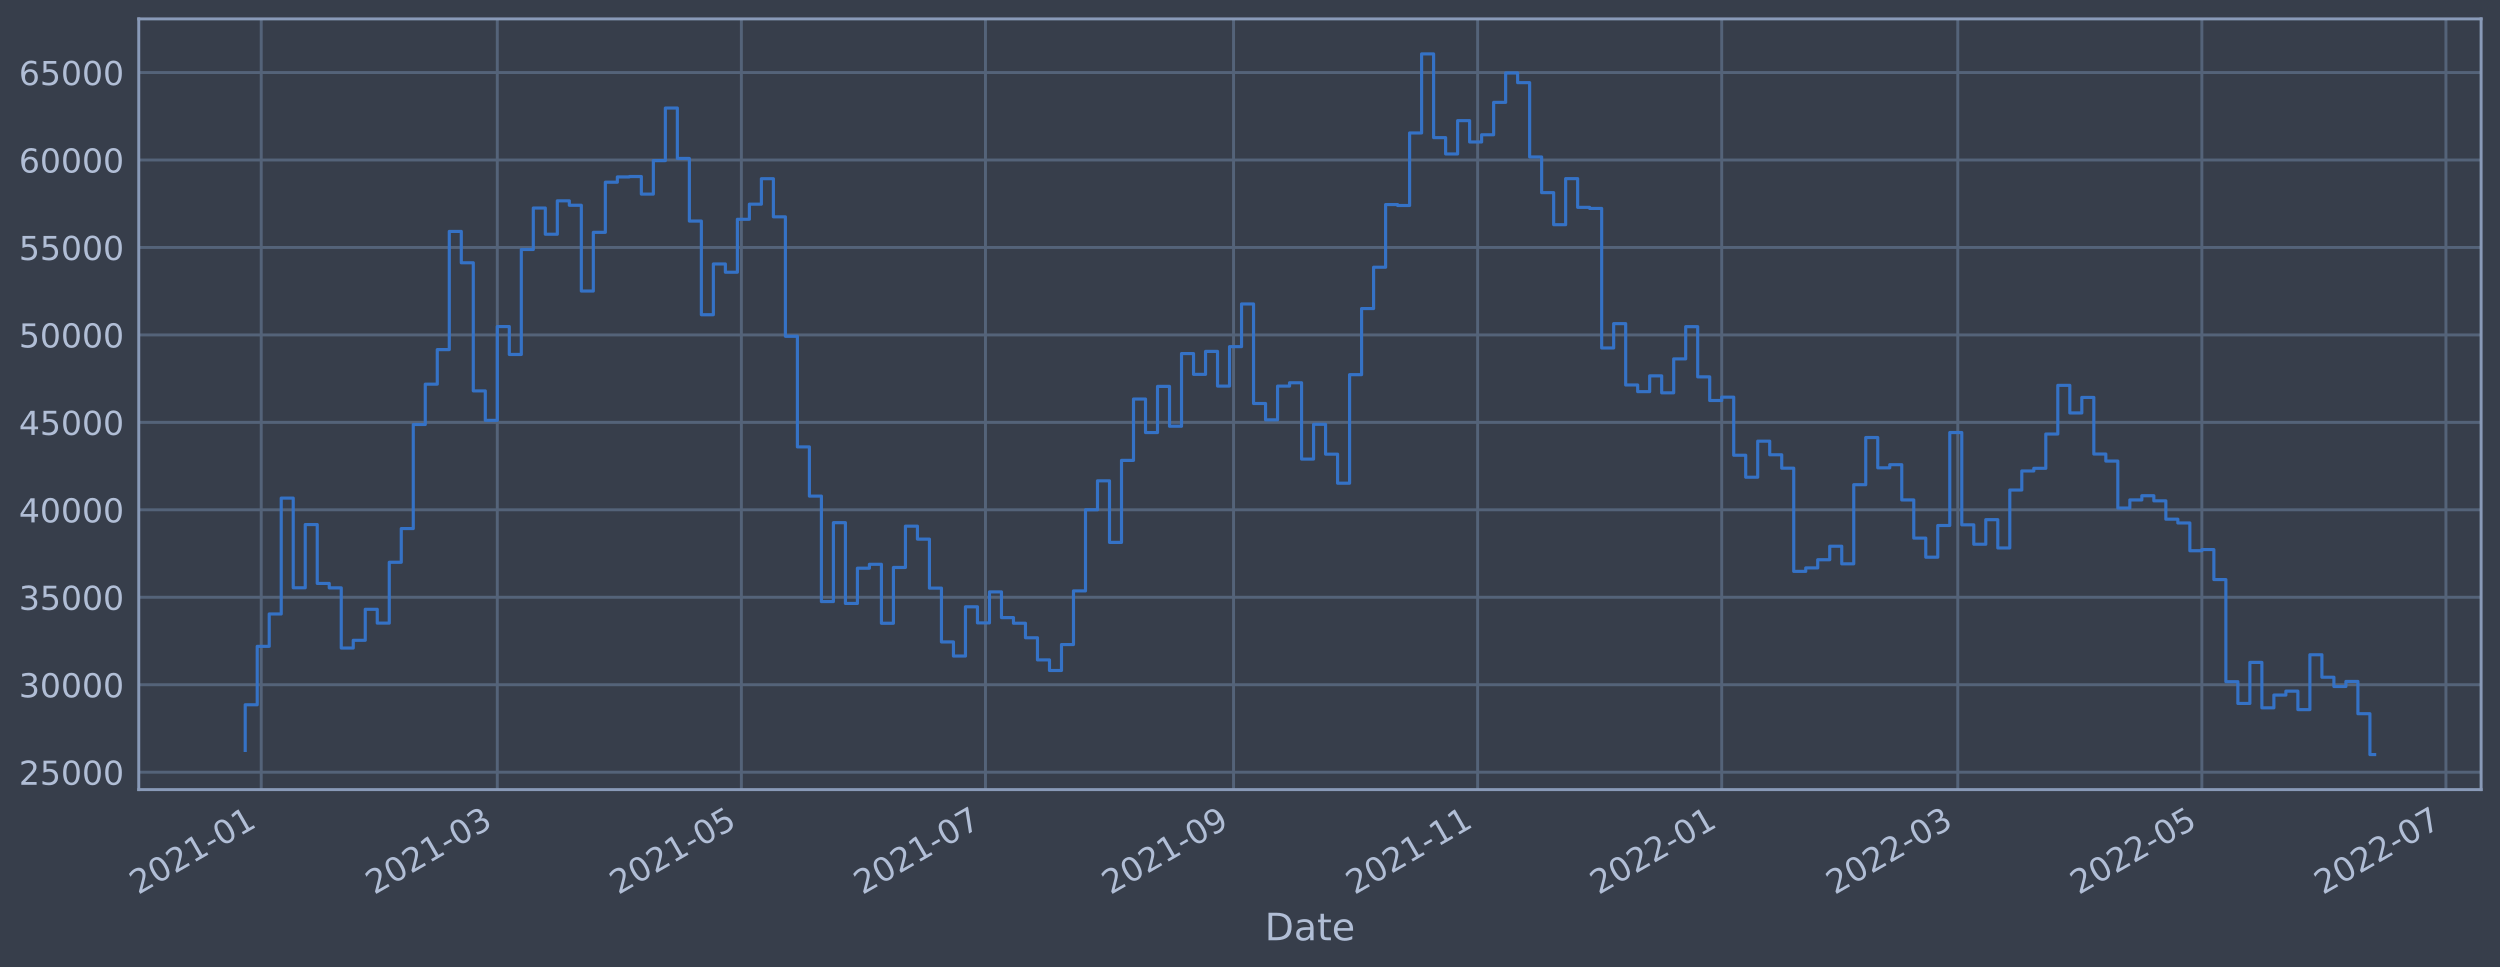
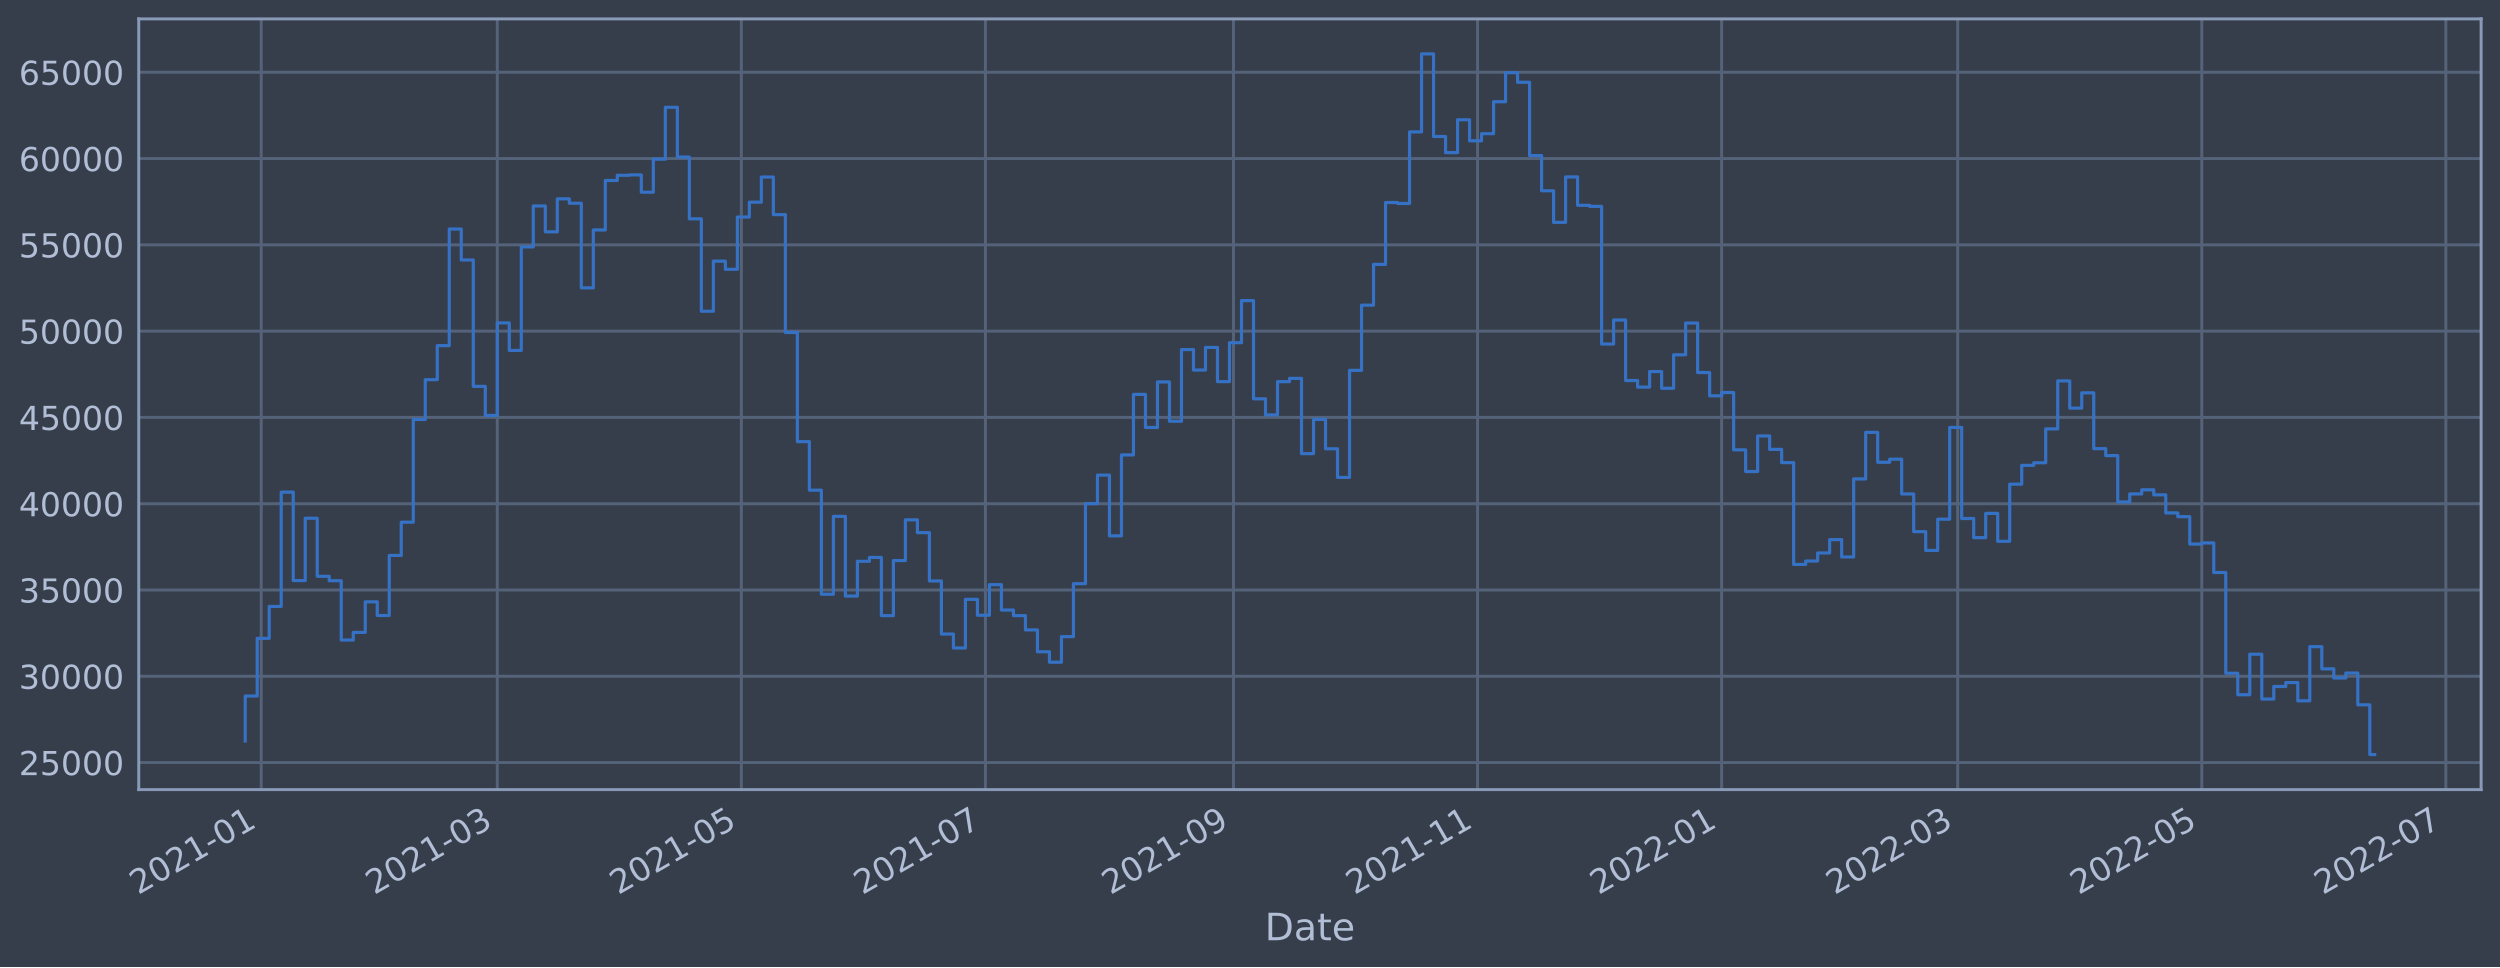
<svg xmlns="http://www.w3.org/2000/svg" xmlns:xlink="http://www.w3.org/1999/xlink" width="952.884pt" height="368.58pt" viewBox="0 0 952.884 368.58" version="1.1">
  <defs>
    <style type="text/css">*{stroke-linejoin: round; stroke-linecap: butt}</style>
  </defs>
  <g id="figure_1">
    <g id="patch_1">
      <path d="M 0 368.58  L 952.884 368.58  L 952.884 0  L 0 0  z " style="fill: #373e4b" />
    </g>
    <g id="axes_1">
      <g id="patch_2">
        <path d="M 52.884 300.96  L 945.684 300.96  L 945.684 7.2  L 52.884 7.2  z " style="fill: #373e4b" />
      </g>
      <g id="matplotlib.axis_1">
        <g id="xtick_1">
          <g id="line2d_1">
-             <path d="M 99.566 300.96  L 99.566 7.2  " clip-path="url(#p095b929aea)" style="fill: none; stroke: #546379; stroke-width: 1.12; stroke-linecap: square" />
+             <path d="M 99.566 300.96  L 99.566 7.2  " clip-path="url(#p9b54cad27b)" style="fill: none; stroke: #546379; stroke-width: 1.12; stroke-linecap: square" />
          </g>
          <g id="line2d_2" />
          <g id="text_1">
-             <g style="fill: #b1bed6" transform="translate(52.66274 341.1745)rotate(-30)scale(0.126 -0.126)">
+             <g style="fill: #b1bed6" transform="translate(52.66244 341.1745)rotate(-30)scale(0.126 -0.126)">
              <defs>
                <path id="DejaVuSans-32" d="M 1228 531  L 3431 531  L 3431 0  L 469 0  L 469 531  Q 828 903 1448 1529  Q 2069 2156 2228 2338  Q 2531 2678 2651 2914  Q 2772 3150 2772 3378  Q 2772 3750 2511 3984  Q 2250 4219 1831 4219  Q 1534 4219 1204 4116  Q 875 4013 500 3803  L 500 4441  Q 881 4594 1212 4672  Q 1544 4750 1819 4750  Q 2544 4750 2975 4387  Q 3406 4025 3406 3419  Q 3406 3131 3298 2873  Q 3191 2616 2906 2266  Q 2828 2175 2409 1742  Q 1991 1309 1228 531  z " transform="scale(0.015625)" />
                <path id="DejaVuSans-30" d="M 2034 4250  Q 1547 4250 1301 3770  Q 1056 3291 1056 2328  Q 1056 1369 1301 889  Q 1547 409 2034 409  Q 2525 409 2770 889  Q 3016 1369 3016 2328  Q 3016 3291 2770 3770  Q 2525 4250 2034 4250  z M 2034 4750  Q 2819 4750 3233 4129  Q 3647 3509 3647 2328  Q 3647 1150 3233 529  Q 2819 -91 2034 -91  Q 1250 -91 836 529  Q 422 1150 422 2328  Q 422 3509 836 4129  Q 1250 4750 2034 4750  z " transform="scale(0.015625)" />
                <path id="DejaVuSans-31" d="M 794 531  L 1825 531  L 1825 4091  L 703 3866  L 703 4441  L 1819 4666  L 2450 4666  L 2450 531  L 3481 531  L 3481 0  L 794 0  L 794 531  z " transform="scale(0.015625)" />
                <path id="DejaVuSans-2d" d="M 313 2009  L 1997 2009  L 1997 1497  L 313 1497  L 313 2009  z " transform="scale(0.015625)" />
              </defs>
              <use xlink:href="#DejaVuSans-32" />
              <use xlink:href="#DejaVuSans-30" x="63.623" />
              <use xlink:href="#DejaVuSans-32" x="127.246" />
              <use xlink:href="#DejaVuSans-31" x="190.869" />
              <use xlink:href="#DejaVuSans-2d" x="254.492" />
              <use xlink:href="#DejaVuSans-30" x="290.576" />
              <use xlink:href="#DejaVuSans-31" x="354.199" />
            </g>
          </g>
        </g>
        <g id="xtick_2">
          <g id="line2d_3">
-             <path d="M 189.548 300.96  L 189.548 7.2  " clip-path="url(#p095b929aea)" style="fill: none; stroke: #546379; stroke-width: 1.12; stroke-linecap: square" />
+             <path d="M 189.543 300.96  L 189.543 7.2  " clip-path="url(#p9b54cad27b)" style="fill: none; stroke: #546379; stroke-width: 1.12; stroke-linecap: square" />
          </g>
          <g id="line2d_4" />
          <g id="text_2">
-             <g style="fill: #b1bed6" transform="translate(142.6443 341.1745)rotate(-30)scale(0.126 -0.126)">
+             <g style="fill: #b1bed6" transform="translate(142.6396 341.1745)rotate(-30)scale(0.126 -0.126)">
              <defs>
                <path id="DejaVuSans-33" d="M 2597 2516  Q 3050 2419 3304 2112  Q 3559 1806 3559 1356  Q 3559 666 3084 287  Q 2609 -91 1734 -91  Q 1441 -91 1130 -33  Q 819 25 488 141  L 488 750  Q 750 597 1062 519  Q 1375 441 1716 441  Q 2309 441 2620 675  Q 2931 909 2931 1356  Q 2931 1769 2642 2001  Q 2353 2234 1838 2234  L 1294 2234  L 1294 2753  L 1863 2753  Q 2328 2753 2575 2939  Q 2822 3125 2822 3475  Q 2822 3834 2567 4026  Q 2313 4219 1838 4219  Q 1578 4219 1281 4162  Q 984 4106 628 3988  L 628 4550  Q 988 4650 1302 4700  Q 1616 4750 1894 4750  Q 2613 4750 3031 4423  Q 3450 4097 3450 3541  Q 3450 3153 3228 2886  Q 3006 2619 2597 2516  z " transform="scale(0.015625)" />
              </defs>
              <use xlink:href="#DejaVuSans-32" />
              <use xlink:href="#DejaVuSans-30" x="63.623" />
              <use xlink:href="#DejaVuSans-32" x="127.246" />
              <use xlink:href="#DejaVuSans-31" x="190.869" />
              <use xlink:href="#DejaVuSans-2d" x="254.492" />
              <use xlink:href="#DejaVuSans-30" x="290.576" />
              <use xlink:href="#DejaVuSans-33" x="354.199" />
            </g>
          </g>
        </g>
        <g id="xtick_3">
          <g id="line2d_5">
-             <path d="M 282.579 300.96  L 282.579 7.2  " clip-path="url(#p095b929aea)" style="fill: none; stroke: #546379; stroke-width: 1.12; stroke-linecap: square" />
+             <path d="M 282.57 300.96  L 282.57 7.2  " clip-path="url(#p9b54cad27b)" style="fill: none; stroke: #546379; stroke-width: 1.12; stroke-linecap: square" />
          </g>
          <g id="line2d_6" />
          <g id="text_3">
-             <g style="fill: #b1bed6" transform="translate(235.676 341.1745)rotate(-30)scale(0.126 -0.126)">
+             <g style="fill: #b1bed6" transform="translate(235.6669 341.1745)rotate(-30)scale(0.126 -0.126)">
              <defs>
                <path id="DejaVuSans-35" d="M 691 4666  L 3169 4666  L 3169 4134  L 1269 4134  L 1269 2991  Q 1406 3038 1543 3061  Q 1681 3084 1819 3084  Q 2600 3084 3056 2656  Q 3513 2228 3513 1497  Q 3513 744 3044 326  Q 2575 -91 1722 -91  Q 1428 -91 1123 -41  Q 819 9 494 109  L 494 744  Q 775 591 1075 516  Q 1375 441 1709 441  Q 2250 441 2565 725  Q 2881 1009 2881 1497  Q 2881 1984 2565 2268  Q 2250 2553 1709 2553  Q 1456 2553 1204 2497  Q 953 2441 691 2322  L 691 4666  z " transform="scale(0.015625)" />
              </defs>
              <use xlink:href="#DejaVuSans-32" />
              <use xlink:href="#DejaVuSans-30" x="63.623" />
              <use xlink:href="#DejaVuSans-32" x="127.246" />
              <use xlink:href="#DejaVuSans-31" x="190.869" />
              <use xlink:href="#DejaVuSans-2d" x="254.492" />
              <use xlink:href="#DejaVuSans-30" x="290.576" />
              <use xlink:href="#DejaVuSans-35" x="354.199" />
            </g>
          </g>
        </g>
        <g id="xtick_4">
          <g id="line2d_7">
-             <path d="M 375.611 300.96  L 375.611 7.2  " clip-path="url(#p095b929aea)" style="fill: none; stroke: #546379; stroke-width: 1.12; stroke-linecap: square" />
+             <path d="M 375.597 300.96  L 375.597 7.2  " clip-path="url(#p9b54cad27b)" style="fill: none; stroke: #546379; stroke-width: 1.12; stroke-linecap: square" />
          </g>
          <g id="line2d_8" />
          <g id="text_4">
-             <g style="fill: #b1bed6" transform="translate(328.7078 341.1745)rotate(-30)scale(0.126 -0.126)">
+             <g style="fill: #b1bed6" transform="translate(328.6941 341.1745)rotate(-30)scale(0.126 -0.126)">
              <defs>
                <path id="DejaVuSans-37" d="M 525 4666  L 3525 4666  L 3525 4397  L 1831 0  L 1172 0  L 2766 4134  L 525 4134  L 525 4666  z " transform="scale(0.015625)" />
              </defs>
              <use xlink:href="#DejaVuSans-32" />
              <use xlink:href="#DejaVuSans-30" x="63.623" />
              <use xlink:href="#DejaVuSans-32" x="127.246" />
              <use xlink:href="#DejaVuSans-31" x="190.869" />
              <use xlink:href="#DejaVuSans-2d" x="254.492" />
              <use xlink:href="#DejaVuSans-30" x="290.576" />
              <use xlink:href="#DejaVuSans-37" x="354.199" />
            </g>
          </g>
        </g>
        <g id="xtick_5">
          <g id="line2d_9">
-             <path d="M 470.168 300.96  L 470.168 7.2  " clip-path="url(#p095b929aea)" style="fill: none; stroke: #546379; stroke-width: 1.12; stroke-linecap: square" />
+             <path d="M 470.15 300.96  L 470.15 7.2  " clip-path="url(#p9b54cad27b)" style="fill: none; stroke: #546379; stroke-width: 1.12; stroke-linecap: square" />
          </g>
          <g id="line2d_10" />
          <g id="text_5">
-             <g style="fill: #b1bed6" transform="translate(423.2646 341.1745)rotate(-30)scale(0.126 -0.126)">
+             <g style="fill: #b1bed6" transform="translate(423.2464 341.1745)rotate(-30)scale(0.126 -0.126)">
              <defs>
                <path id="DejaVuSans-39" d="M 703 97  L 703 672  Q 941 559 1184 500  Q 1428 441 1663 441  Q 2288 441 2617 861  Q 2947 1281 2994 2138  Q 2813 1869 2534 1725  Q 2256 1581 1919 1581  Q 1219 1581 811 2004  Q 403 2428 403 3163  Q 403 3881 828 4315  Q 1253 4750 1959 4750  Q 2769 4750 3195 4129  Q 3622 3509 3622 2328  Q 3622 1225 3098 567  Q 2575 -91 1691 -91  Q 1453 -91 1209 -44  Q 966 3 703 97  z M 1959 2075  Q 2384 2075 2632 2365  Q 2881 2656 2881 3163  Q 2881 3666 2632 3958  Q 2384 4250 1959 4250  Q 1534 4250 1286 3958  Q 1038 3666 1038 3163  Q 1038 2656 1286 2365  Q 1534 2075 1959 2075  z " transform="scale(0.015625)" />
              </defs>
              <use xlink:href="#DejaVuSans-32" />
              <use xlink:href="#DejaVuSans-30" x="63.623" />
              <use xlink:href="#DejaVuSans-32" x="127.246" />
              <use xlink:href="#DejaVuSans-31" x="190.869" />
              <use xlink:href="#DejaVuSans-2d" x="254.492" />
              <use xlink:href="#DejaVuSans-30" x="290.576" />
              <use xlink:href="#DejaVuSans-39" x="354.199" />
            </g>
          </g>
        </g>
        <g id="xtick_6">
          <g id="line2d_11">
-             <path d="M 563.2 300.96  L 563.2 7.2  " clip-path="url(#p095b929aea)" style="fill: none; stroke: #546379; stroke-width: 1.12; stroke-linecap: square" />
+             <path d="M 563.177 300.96  L 563.177 7.2  " clip-path="url(#p9b54cad27b)" style="fill: none; stroke: #546379; stroke-width: 1.12; stroke-linecap: square" />
          </g>
          <g id="line2d_12" />
          <g id="text_6">
-             <g style="fill: #b1bed6" transform="translate(516.2964 341.1745)rotate(-30)scale(0.126 -0.126)">
+             <g style="fill: #b1bed6" transform="translate(516.2737 341.1745)rotate(-30)scale(0.126 -0.126)">
              <use xlink:href="#DejaVuSans-32" />
              <use xlink:href="#DejaVuSans-30" x="63.623" />
              <use xlink:href="#DejaVuSans-32" x="127.246" />
              <use xlink:href="#DejaVuSans-31" x="190.869" />
              <use xlink:href="#DejaVuSans-2d" x="254.492" />
              <use xlink:href="#DejaVuSans-31" x="290.576" />
              <use xlink:href="#DejaVuSans-31" x="354.199" />
            </g>
          </g>
        </g>
        <g id="xtick_7">
          <g id="line2d_13">
-             <path d="M 656.231 300.96  L 656.231 7.2  " clip-path="url(#p095b929aea)" style="fill: none; stroke: #546379; stroke-width: 1.12; stroke-linecap: square" />
+             <path d="M 656.204 300.96  L 656.204 7.2  " clip-path="url(#p9b54cad27b)" style="fill: none; stroke: #546379; stroke-width: 1.12; stroke-linecap: square" />
          </g>
          <g id="line2d_14" />
          <g id="text_7">
-             <g style="fill: #b1bed6" transform="translate(609.3281 341.1745)rotate(-30)scale(0.126 -0.126)">
+             <g style="fill: #b1bed6" transform="translate(609.301 341.1745)rotate(-30)scale(0.126 -0.126)">
              <use xlink:href="#DejaVuSans-32" />
              <use xlink:href="#DejaVuSans-30" x="63.623" />
              <use xlink:href="#DejaVuSans-32" x="127.246" />
              <use xlink:href="#DejaVuSans-32" x="190.869" />
              <use xlink:href="#DejaVuSans-2d" x="254.492" />
              <use xlink:href="#DejaVuSans-30" x="290.576" />
              <use xlink:href="#DejaVuSans-31" x="354.199" />
            </g>
          </g>
        </g>
        <g id="xtick_8">
          <g id="line2d_15">
-             <path d="M 746.213 300.96  L 746.213 7.2  " clip-path="url(#p095b929aea)" style="fill: none; stroke: #546379; stroke-width: 1.12; stroke-linecap: square" />
+             <path d="M 746.181 300.96  L 746.181 7.2  " clip-path="url(#p9b54cad27b)" style="fill: none; stroke: #546379; stroke-width: 1.12; stroke-linecap: square" />
          </g>
          <g id="line2d_16" />
          <g id="text_8">
-             <g style="fill: #b1bed6" transform="translate(699.3097 341.1745)rotate(-30)scale(0.126 -0.126)">
+             <g style="fill: #b1bed6" transform="translate(699.2781 341.1745)rotate(-30)scale(0.126 -0.126)">
              <use xlink:href="#DejaVuSans-32" />
              <use xlink:href="#DejaVuSans-30" x="63.623" />
              <use xlink:href="#DejaVuSans-32" x="127.246" />
              <use xlink:href="#DejaVuSans-32" x="190.869" />
              <use xlink:href="#DejaVuSans-2d" x="254.492" />
              <use xlink:href="#DejaVuSans-30" x="290.576" />
              <use xlink:href="#DejaVuSans-33" x="354.199" />
            </g>
          </g>
        </g>
        <g id="xtick_9">
          <g id="line2d_17">
-             <path d="M 839.245 300.96  L 839.245 7.2  " clip-path="url(#p095b929aea)" style="fill: none; stroke: #546379; stroke-width: 1.12; stroke-linecap: square" />
+             <path d="M 839.209 300.96  L 839.209 7.2  " clip-path="url(#p9b54cad27b)" style="fill: none; stroke: #546379; stroke-width: 1.12; stroke-linecap: square" />
          </g>
          <g id="line2d_18" />
          <g id="text_9">
-             <g style="fill: #b1bed6" transform="translate(792.3414 341.1745)rotate(-30)scale(0.126 -0.126)">
+             <g style="fill: #b1bed6" transform="translate(792.3054 341.1745)rotate(-30)scale(0.126 -0.126)">
              <use xlink:href="#DejaVuSans-32" />
              <use xlink:href="#DejaVuSans-30" x="63.623" />
              <use xlink:href="#DejaVuSans-32" x="127.246" />
              <use xlink:href="#DejaVuSans-32" x="190.869" />
              <use xlink:href="#DejaVuSans-2d" x="254.492" />
              <use xlink:href="#DejaVuSans-30" x="290.576" />
              <use xlink:href="#DejaVuSans-35" x="354.199" />
            </g>
          </g>
        </g>
        <g id="xtick_10">
          <g id="line2d_19">
-             <path d="M 932.276 300.96  L 932.276 7.2  " clip-path="url(#p095b929aea)" style="fill: none; stroke: #546379; stroke-width: 1.12; stroke-linecap: square" />
+             <path d="M 932.236 300.96  L 932.236 7.2  " clip-path="url(#p9b54cad27b)" style="fill: none; stroke: #546379; stroke-width: 1.12; stroke-linecap: square" />
          </g>
          <g id="line2d_20" />
          <g id="text_10">
-             <g style="fill: #b1bed6" transform="translate(885.3732 341.1745)rotate(-30)scale(0.126 -0.126)">
+             <g style="fill: #b1bed6" transform="translate(885.3327 341.1745)rotate(-30)scale(0.126 -0.126)">
              <use xlink:href="#DejaVuSans-32" />
              <use xlink:href="#DejaVuSans-30" x="63.623" />
              <use xlink:href="#DejaVuSans-32" x="127.246" />
              <use xlink:href="#DejaVuSans-32" x="190.869" />
              <use xlink:href="#DejaVuSans-2d" x="254.492" />
              <use xlink:href="#DejaVuSans-30" x="290.576" />
              <use xlink:href="#DejaVuSans-37" x="354.199" />
            </g>
          </g>
        </g>
        <g id="text_11">
          <g style="fill: #b1bed6" transform="translate(482.0746 358.3856)scale(0.144 -0.144)">
            <defs>
              <path id="DejaVuSans-44" d="M 1259 4147  L 1259 519  L 2022 519  Q 2988 519 3436 956  Q 3884 1394 3884 2338  Q 3884 3275 3436 3711  Q 2988 4147 2022 4147  L 1259 4147  z M 628 4666  L 1925 4666  Q 3281 4666 3915 4102  Q 4550 3538 4550 2338  Q 4550 1131 3912 565  Q 3275 0 1925 0  L 628 0  L 628 4666  z " transform="scale(0.015625)" />
              <path id="DejaVuSans-61" d="M 2194 1759  Q 1497 1759 1228 1600  Q 959 1441 959 1056  Q 959 750 1161 570  Q 1363 391 1709 391  Q 2188 391 2477 730  Q 2766 1069 2766 1631  L 2766 1759  L 2194 1759  z M 3341 1997  L 3341 0  L 2766 0  L 2766 531  Q 2569 213 2275 61  Q 1981 -91 1556 -91  Q 1019 -91 701 211  Q 384 513 384 1019  Q 384 1609 779 1909  Q 1175 2209 1959 2209  L 2766 2209  L 2766 2266  Q 2766 2663 2505 2880  Q 2244 3097 1772 3097  Q 1472 3097 1187 3025  Q 903 2953 641 2809  L 641 3341  Q 956 3463 1253 3523  Q 1550 3584 1831 3584  Q 2591 3584 2966 3190  Q 3341 2797 3341 1997  z " transform="scale(0.015625)" />
              <path id="DejaVuSans-74" d="M 1172 4494  L 1172 3500  L 2356 3500  L 2356 3053  L 1172 3053  L 1172 1153  Q 1172 725 1289 603  Q 1406 481 1766 481  L 2356 481  L 2356 0  L 1766 0  Q 1100 0 847 248  Q 594 497 594 1153  L 594 3053  L 172 3053  L 172 3500  L 594 3500  L 594 4494  L 1172 4494  z " transform="scale(0.015625)" />
              <path id="DejaVuSans-65" d="M 3597 1894  L 3597 1613  L 953 1613  Q 991 1019 1311 708  Q 1631 397 2203 397  Q 2534 397 2845 478  Q 3156 559 3463 722  L 3463 178  Q 3153 47 2828 -22  Q 2503 -91 2169 -91  Q 1331 -91 842 396  Q 353 884 353 1716  Q 353 2575 817 3079  Q 1281 3584 2069 3584  Q 2775 3584 3186 3129  Q 3597 2675 3597 1894  z M 3022 2063  Q 3016 2534 2758 2815  Q 2500 3097 2075 3097  Q 1594 3097 1305 2825  Q 1016 2553 972 2059  L 3022 2063  z " transform="scale(0.015625)" />
            </defs>
            <use xlink:href="#DejaVuSans-44" />
            <use xlink:href="#DejaVuSans-61" x="77.002" />
            <use xlink:href="#DejaVuSans-74" x="138.281" />
            <use xlink:href="#DejaVuSans-65" x="177.49" />
          </g>
        </g>
      </g>
      <g id="matplotlib.axis_2">
        <g id="ytick_1">
          <g id="line2d_21">
-             <path d="M 52.884 294.331  L 945.684 294.331  " clip-path="url(#p095b929aea)" style="fill: none; stroke: #546379; stroke-width: 1.12; stroke-linecap: square" />
+             <path d="M 52.884 290.654  L 945.684 290.654  " clip-path="url(#p9b54cad27b)" style="fill: none; stroke: #546379; stroke-width: 1.12; stroke-linecap: square" />
          </g>
          <g id="line2d_22" />
          <g id="text_12">
-             <g style="fill: #b1bed6" transform="translate(7.2 299.1178)scale(0.126 -0.126)">
+             <g style="fill: #b1bed6" transform="translate(7.2 295.4413)scale(0.126 -0.126)">
              <use xlink:href="#DejaVuSans-32" />
              <use xlink:href="#DejaVuSans-35" x="63.623" />
              <use xlink:href="#DejaVuSans-30" x="127.246" />
              <use xlink:href="#DejaVuSans-30" x="190.869" />
              <use xlink:href="#DejaVuSans-30" x="254.492" />
            </g>
          </g>
        </g>
        <g id="ytick_2">
          <g id="line2d_23">
-             <path d="M 52.884 260.995  L 945.684 260.995  " clip-path="url(#p095b929aea)" style="fill: none; stroke: #546379; stroke-width: 1.12; stroke-linecap: square" />
+             <path d="M 52.884 257.766  L 945.684 257.766  " clip-path="url(#p9b54cad27b)" style="fill: none; stroke: #546379; stroke-width: 1.12; stroke-linecap: square" />
          </g>
          <g id="line2d_24" />
          <g id="text_13">
-             <g style="fill: #b1bed6" transform="translate(7.2 265.7819)scale(0.126 -0.126)">
+             <g style="fill: #b1bed6" transform="translate(7.2 262.553)scale(0.126 -0.126)">
              <use xlink:href="#DejaVuSans-33" />
              <use xlink:href="#DejaVuSans-30" x="63.623" />
              <use xlink:href="#DejaVuSans-30" x="127.246" />
              <use xlink:href="#DejaVuSans-30" x="190.869" />
              <use xlink:href="#DejaVuSans-30" x="254.492" />
            </g>
          </g>
        </g>
        <g id="ytick_3">
          <g id="line2d_25">
-             <path d="M 52.884 227.659  L 945.684 227.659  " clip-path="url(#p095b929aea)" style="fill: none; stroke: #546379; stroke-width: 1.12; stroke-linecap: square" />
+             <path d="M 52.884 224.878  L 945.684 224.878  " clip-path="url(#p9b54cad27b)" style="fill: none; stroke: #546379; stroke-width: 1.12; stroke-linecap: square" />
          </g>
          <g id="line2d_26" />
          <g id="text_14">
-             <g style="fill: #b1bed6" transform="translate(7.2 232.446)scale(0.126 -0.126)">
+             <g style="fill: #b1bed6" transform="translate(7.2 229.6648)scale(0.126 -0.126)">
              <use xlink:href="#DejaVuSans-33" />
              <use xlink:href="#DejaVuSans-35" x="63.623" />
              <use xlink:href="#DejaVuSans-30" x="127.246" />
              <use xlink:href="#DejaVuSans-30" x="190.869" />
              <use xlink:href="#DejaVuSans-30" x="254.492" />
            </g>
          </g>
        </g>
        <g id="ytick_4">
          <g id="line2d_27">
-             <path d="M 52.884 194.323  L 945.684 194.323  " clip-path="url(#p095b929aea)" style="fill: none; stroke: #546379; stroke-width: 1.12; stroke-linecap: square" />
+             <path d="M 52.884 191.99  L 945.684 191.99  " clip-path="url(#p9b54cad27b)" style="fill: none; stroke: #546379; stroke-width: 1.12; stroke-linecap: square" />
          </g>
          <g id="line2d_28" />
          <g id="text_15">
-             <g style="fill: #b1bed6" transform="translate(7.2 199.1101)scale(0.126 -0.126)">
+             <g style="fill: #b1bed6" transform="translate(7.2 196.7766)scale(0.126 -0.126)">
              <defs>
                <path id="DejaVuSans-34" d="M 2419 4116  L 825 1625  L 2419 1625  L 2419 4116  z M 2253 4666  L 3047 4666  L 3047 1625  L 3713 1625  L 3713 1100  L 3047 1100  L 3047 0  L 2419 0  L 2419 1100  L 313 1100  L 313 1709  L 2253 4666  z " transform="scale(0.015625)" />
              </defs>
              <use xlink:href="#DejaVuSans-34" />
              <use xlink:href="#DejaVuSans-30" x="63.623" />
              <use xlink:href="#DejaVuSans-30" x="127.246" />
              <use xlink:href="#DejaVuSans-30" x="190.869" />
              <use xlink:href="#DejaVuSans-30" x="254.492" />
            </g>
          </g>
        </g>
        <g id="ytick_5">
          <g id="line2d_29">
-             <path d="M 52.884 160.987  L 945.684 160.987  " clip-path="url(#p095b929aea)" style="fill: none; stroke: #546379; stroke-width: 1.12; stroke-linecap: square" />
+             <path d="M 52.884 159.101  L 945.684 159.101  " clip-path="url(#p9b54cad27b)" style="fill: none; stroke: #546379; stroke-width: 1.12; stroke-linecap: square" />
          </g>
          <g id="line2d_30" />
          <g id="text_16">
-             <g style="fill: #b1bed6" transform="translate(7.2 165.7742)scale(0.126 -0.126)">
+             <g style="fill: #b1bed6" transform="translate(7.2 163.8884)scale(0.126 -0.126)">
              <use xlink:href="#DejaVuSans-34" />
              <use xlink:href="#DejaVuSans-35" x="63.623" />
              <use xlink:href="#DejaVuSans-30" x="127.246" />
              <use xlink:href="#DejaVuSans-30" x="190.869" />
              <use xlink:href="#DejaVuSans-30" x="254.492" />
            </g>
          </g>
        </g>
        <g id="ytick_6">
          <g id="line2d_31">
-             <path d="M 52.884 127.651  L 945.684 127.651  " clip-path="url(#p095b929aea)" style="fill: none; stroke: #546379; stroke-width: 1.12; stroke-linecap: square" />
+             <path d="M 52.884 126.213  L 945.684 126.213  " clip-path="url(#p9b54cad27b)" style="fill: none; stroke: #546379; stroke-width: 1.12; stroke-linecap: square" />
          </g>
          <g id="line2d_32" />
          <g id="text_17">
-             <g style="fill: #b1bed6" transform="translate(7.2 132.4383)scale(0.126 -0.126)">
+             <g style="fill: #b1bed6" transform="translate(7.2 131.0001)scale(0.126 -0.126)">
              <use xlink:href="#DejaVuSans-35" />
              <use xlink:href="#DejaVuSans-30" x="63.623" />
              <use xlink:href="#DejaVuSans-30" x="127.246" />
              <use xlink:href="#DejaVuSans-30" x="190.869" />
              <use xlink:href="#DejaVuSans-30" x="254.492" />
            </g>
          </g>
        </g>
        <g id="ytick_7">
          <g id="line2d_33">
-             <path d="M 52.884 94.315  L 945.684 94.315  " clip-path="url(#p095b929aea)" style="fill: none; stroke: #546379; stroke-width: 1.12; stroke-linecap: square" />
+             <path d="M 52.884 93.325  L 945.684 93.325  " clip-path="url(#p9b54cad27b)" style="fill: none; stroke: #546379; stroke-width: 1.12; stroke-linecap: square" />
          </g>
          <g id="line2d_34" />
          <g id="text_18">
-             <g style="fill: #b1bed6" transform="translate(7.2 99.10246)scale(0.126 -0.126)">
+             <g style="fill: #b1bed6" transform="translate(7.2 98.11191)scale(0.126 -0.126)">
              <use xlink:href="#DejaVuSans-35" />
              <use xlink:href="#DejaVuSans-35" x="63.623" />
              <use xlink:href="#DejaVuSans-30" x="127.246" />
              <use xlink:href="#DejaVuSans-30" x="190.869" />
              <use xlink:href="#DejaVuSans-30" x="254.492" />
            </g>
          </g>
        </g>
        <g id="ytick_8">
          <g id="line2d_35">
-             <path d="M 52.884 60.98  L 945.684 60.98  " clip-path="url(#p095b929aea)" style="fill: none; stroke: #546379; stroke-width: 1.12; stroke-linecap: square" />
+             <path d="M 52.884 60.437  L 945.684 60.437  " clip-path="url(#p9b54cad27b)" style="fill: none; stroke: #546379; stroke-width: 1.12; stroke-linecap: square" />
          </g>
          <g id="line2d_36" />
          <g id="text_19">
-             <g style="fill: #b1bed6" transform="translate(7.2 65.76657)scale(0.126 -0.126)">
+             <g style="fill: #b1bed6" transform="translate(7.2 65.22369)scale(0.126 -0.126)">
              <defs>
                <path id="DejaVuSans-36" d="M 2113 2584  Q 1688 2584 1439 2293  Q 1191 2003 1191 1497  Q 1191 994 1439 701  Q 1688 409 2113 409  Q 2538 409 2786 701  Q 3034 994 3034 1497  Q 3034 2003 2786 2293  Q 2538 2584 2113 2584  z M 3366 4563  L 3366 3988  Q 3128 4100 2886 4159  Q 2644 4219 2406 4219  Q 1781 4219 1451 3797  Q 1122 3375 1075 2522  Q 1259 2794 1537 2939  Q 1816 3084 2150 3084  Q 2853 3084 3261 2657  Q 3669 2231 3669 1497  Q 3669 778 3244 343  Q 2819 -91 2113 -91  Q 1303 -91 875 529  Q 447 1150 447 2328  Q 447 3434 972 4092  Q 1497 4750 2381 4750  Q 2619 4750 2861 4703  Q 3103 4656 3366 4563  z " transform="scale(0.015625)" />
              </defs>
              <use xlink:href="#DejaVuSans-36" />
              <use xlink:href="#DejaVuSans-30" x="63.623" />
              <use xlink:href="#DejaVuSans-30" x="127.246" />
              <use xlink:href="#DejaVuSans-30" x="190.869" />
              <use xlink:href="#DejaVuSans-30" x="254.492" />
            </g>
          </g>
        </g>
        <g id="ytick_9">
          <g id="line2d_37">
-             <path d="M 52.884 27.644  L 945.684 27.644  " clip-path="url(#p095b929aea)" style="fill: none; stroke: #546379; stroke-width: 1.12; stroke-linecap: square" />
+             <path d="M 52.884 27.548  L 945.684 27.548  " clip-path="url(#p9b54cad27b)" style="fill: none; stroke: #546379; stroke-width: 1.12; stroke-linecap: square" />
          </g>
          <g id="line2d_38" />
          <g id="text_20">
-             <g style="fill: #b1bed6" transform="translate(7.2 32.43069)scale(0.126 -0.126)">
+             <g style="fill: #b1bed6" transform="translate(7.2 32.33546)scale(0.126 -0.126)">
              <use xlink:href="#DejaVuSans-36" />
              <use xlink:href="#DejaVuSans-35" x="63.623" />
              <use xlink:href="#DejaVuSans-30" x="127.246" />
              <use xlink:href="#DejaVuSans-30" x="190.869" />
              <use xlink:href="#DejaVuSans-30" x="254.492" />
            </g>
          </g>
        </g>
      </g>
      <g id="line2d_39">
-         <path d="M 93.466 286.02  L 93.466 268.618  L 98.041 268.618  L 98.041 246.357  L 102.616 246.357  L 102.616 234.015  L 107.192 234.015  L 107.192 189.854  L 111.767 189.854  L 111.767 224.026  L 116.342 224.026  L 116.342 199.934  L 120.918 199.934  L 120.918 222.372  L 125.493 222.372  L 125.493 224.066  L 130.068 224.066  L 130.068 246.996  L 134.644 246.996  L 134.644 244.048  L 139.219 244.048  L 139.219 232.231  L 143.794 232.231  L 143.794 237.507  L 148.37 237.507  L 148.37 214.311  L 152.945 214.311  L 152.945 201.47  L 157.52 201.47  L 157.52 161.799  L 162.096 161.799  L 162.096 146.418  L 166.671 146.418  L 166.671 133.251  L 171.246 133.251  L 171.246 88.205  L 175.822 88.205  L 175.822 100.16  L 180.397 100.16  L 180.397 148.984  L 184.972 148.984  L 184.972 160.228  L 189.548 160.228  L 189.548 124.466  L 194.123 124.466  L 194.123 135.108  L 198.698 135.108  L 198.698 95.105  L 203.274 95.105  L 203.274 79.292  L 207.849 79.292  L 207.849 89.284  L 212.424 89.284  L 212.424 76.541  L 217 76.541  L 217 78.24  L 221.575 78.24  L 221.575 110.929  L 226.15 110.929  L 226.15 88.555  L 230.726 88.555  L 230.726 69.446  L 235.301 69.446  L 235.301 67.438  L 239.876 67.438  L 239.876 67.286  L 244.452 67.286  L 244.452 73.99  L 249.027 73.99  L 249.027 61.214  L 253.602 61.214  L 253.602 41.184  L 258.178 41.184  L 258.178 60.399  L 262.753 60.399  L 262.753 84.262  L 267.328 84.262  L 267.328 119.963  L 271.904 119.963  L 271.904 100.605  L 276.479 100.605  L 276.479 103.755  L 281.054 103.755  L 281.054 83.578  L 285.63 83.578  L 285.63 77.826  L 290.205 77.826  L 290.205 68.121  L 294.78 68.121  L 294.78 82.648  L 299.356 82.648  L 299.356 128.168  L 303.931 128.168  L 303.931 170.346  L 308.506 170.346  L 308.506 189.094  L 313.082 189.094  L 313.082 229.296  L 317.657 229.296  L 317.657 199.217  L 322.232 199.217  L 322.232 230.008  L 326.808 230.008  L 326.808 216.574  L 331.383 216.574  L 331.383 215.088  L 335.958 215.088  L 335.958 237.561  L 340.533 237.561  L 340.533 216.294  L 345.109 216.294  L 345.109 200.545  L 349.684 200.545  L 349.684 205.491  L 354.259 205.491  L 354.259 224.164  L 358.835 224.164  L 358.835 244.676  L 363.41 244.676  L 363.41 250.057  L 367.985 250.057  L 367.985 231.281  L 372.561 231.281  L 372.561 237.414  L 377.136 237.414  L 377.136 225.597  L 381.711 225.597  L 381.711 235.399  L 386.287 235.399  L 386.287 237.556  L 390.862 237.556  L 390.862 243.083  L 395.437 243.083  L 395.437 251.519  L 400.013 251.519  L 400.013 255.555  L 404.588 255.555  L 404.588 245.674  L 409.163 245.674  L 409.163 225.224  L 413.739 225.224  L 413.739 194.306  L 418.314 194.306  L 418.314 183.262  L 422.889 183.262  L 422.889 206.737  L 427.465 206.737  L 427.465 175.482  L 432.04 175.482  L 432.04 152.097  L 436.615 152.097  L 436.615 164.869  L 441.191 164.869  L 441.191 147.277  L 445.766 147.277  L 445.766 162.468  L 450.341 162.468  L 450.341 134.772  L 454.917 134.772  L 454.917 142.689  L 459.492 142.689  L 459.492 133.939  L 464.067 133.939  L 464.067 147.154  L 468.643 147.154  L 468.643 132.125  L 473.218 132.125  L 473.218 115.857  L 477.793 115.857  L 477.793 153.797  L 482.369 153.797  L 482.369 160.022  L 486.944 160.022  L 486.944 147.172  L 491.519 147.172  L 491.519 145.895  L 496.095 145.895  L 496.095 174.978  L 500.67 174.978  L 500.67 161.728  L 505.245 161.728  L 505.245 173.104  L 509.821 173.104  L 509.821 184.173  L 514.396 184.173  L 514.396 142.805  L 518.971 142.805  L 518.971 117.612  L 523.547 117.612  L 523.547 101.867  L 528.122 101.867  L 528.122 77.967  L 532.697 77.967  L 532.697 78.329  L 537.273 78.329  L 537.273 50.671  L 541.848 50.671  L 541.848 20.553  L 546.423 20.553  L 546.423 52.464  L 550.999 52.464  L 550.999 58.678  L 555.574 58.678  L 555.574 45.984  L 560.149 45.984  L 560.149 54.116  L 564.725 54.116  L 564.725 51.367  L 569.3 51.367  L 569.3 39.023  L 573.875 39.023  L 573.875 27.799  L 578.451 27.799  L 578.451 31.504  L 583.026 31.504  L 583.026 59.831  L 587.601 59.831  L 587.601 73.427  L 592.177 73.427  L 592.177 85.638  L 596.752 85.638  L 596.752 68.077  L 601.327 68.077  L 601.327 79.032  L 605.903 79.032  L 605.903 79.449  L 610.478 79.449  L 610.478 132.626  L 615.053 132.626  L 615.053 123.348  L 619.629 123.348  L 619.629 146.736  L 624.204 146.736  L 624.204 149.272  L 628.779 149.272  L 628.779 143.263  L 633.355 143.263  L 633.355 149.724  L 637.93 149.724  L 637.93 136.796  L 642.505 136.796  L 642.505 124.512  L 647.081 124.512  L 647.081 143.644  L 651.656 143.644  L 651.656 152.656  L 656.231 152.656  L 656.231 151.373  L 660.807 151.373  L 660.807 173.517  L 665.382 173.517  L 665.382 181.893  L 669.957 181.893  L 669.957 168.148  L 674.533 168.148  L 674.533 173.345  L 679.108 173.345  L 679.108 178.445  L 683.683 178.445  L 683.683 217.786  L 688.259 217.786  L 688.259 216.466  L 692.834 216.466  L 692.834 213.346  L 697.409 213.346  L 697.409 208.2  L 701.985 208.2  L 701.985 214.907  L 706.56 214.907  L 706.56 184.753  L 711.135 184.753  L 711.135 166.766  L 715.711 166.766  L 715.711 178.313  L 720.286 178.313  L 720.286 177.116  L 724.861 177.116  L 724.861 190.552  L 729.437 190.552  L 729.437 205.108  L 734.012 205.108  L 734.012 212.381  L 738.587 212.381  L 738.587 200.297  L 743.163 200.297  L 743.163 164.862  L 747.738 164.862  L 747.738 200.049  L 752.313 200.049  L 752.313 207.441  L 756.889 207.441  L 756.889 198.071  L 761.464 198.071  L 761.464 208.855  L 766.039 208.855  L 766.039 186.769  L 770.615 186.769  L 770.615 179.507  L 775.19 179.507  L 775.19 178.504  L 779.765 178.504  L 779.765 165.425  L 784.341 165.425  L 784.341 146.88  L 788.916 146.88  L 788.916 157.392  L 793.491 157.392  L 793.491 151.483  L 798.067 151.483  L 798.067 173.054  L 802.642 173.054  L 802.642 175.737  L 807.217 175.737  L 807.217 193.642  L 811.793 193.642  L 811.793 190.548  L 816.368 190.548  L 816.368 188.951  L 820.943 188.951  L 820.943 190.896  L 825.519 190.896  L 825.519 197.886  L 830.094 197.886  L 830.094 199.328  L 834.669 199.328  L 834.669 209.916  L 839.245 209.916  L 839.245 209.476  L 843.82 209.476  L 843.82 220.905  L 848.395 220.905  L 848.395 259.823  L 852.971 259.823  L 852.971 268.121  L 857.546 268.121  L 857.546 252.478  L 862.121 252.478  L 862.121 269.789  L 866.697 269.789  L 866.697 264.929  L 871.272 264.929  L 871.272 263.431  L 875.847 263.431  L 875.847 270.47  L 880.423 270.47  L 880.423 249.557  L 884.998 249.557  L 884.998 258.129  L 889.573 258.129  L 889.573 261.653  L 894.149 261.653  L 894.149 259.733  L 898.724 259.733  L 898.724 272.032  L 903.299 272.032  L 903.299 287.607  L 905.102 287.607  L 905.102 287.607  " clip-path="url(#p095b929aea)" style="fill: none; stroke: #3572c6; stroke-width: 1.2; stroke-linecap: square" />
+         <path d="M 93.466 282.455  L 93.466 265.287  L 98.041 265.287  L 98.041 243.325  L 102.616 243.325  L 102.616 231.148  L 107.191 231.148  L 107.191 187.581  L 111.766 187.581  L 111.766 221.293  L 116.341 221.293  L 116.341 197.525  L 120.916 197.525  L 120.916 219.662  L 125.491 219.662  L 125.491 221.333  L 130.066 221.333  L 130.066 243.955  L 134.642 243.955  L 134.642 241.047  L 139.217 241.047  L 139.217 229.388  L 143.792 229.388  L 143.792 234.594  L 148.367 234.594  L 148.367 211.709  L 152.942 211.709  L 152.942 199.04  L 157.517 199.04  L 157.517 159.903  L 162.092 159.903  L 162.092 144.728  L 166.667 144.728  L 166.667 131.738  L 171.242 131.738  L 171.242 87.296  L 175.818 87.296  L 175.818 99.091  L 180.393 99.091  L 180.393 147.259  L 184.968 147.259  L 184.968 158.352  L 189.543 158.352  L 189.543 123.071  L 194.118 123.071  L 194.118 133.57  L 198.693 133.57  L 198.693 94.104  L 203.268 94.104  L 203.268 78.504  L 207.843 78.504  L 207.843 88.361  L 212.418 88.361  L 212.418 75.79  L 216.994 75.79  L 216.994 77.465  L 221.569 77.465  L 221.569 109.715  L 226.144 109.715  L 226.144 87.642  L 230.719 87.642  L 230.719 68.789  L 235.294 68.789  L 235.294 66.808  L 239.869 66.808  L 239.869 66.658  L 244.444 66.658  L 244.444 73.272  L 249.019 73.272  L 249.019 60.668  L 253.594 60.668  L 253.594 40.907  L 258.17 40.907  L 258.17 59.864  L 262.745 59.864  L 262.745 83.406  L 267.32 83.406  L 267.32 118.628  L 271.895 118.628  L 271.895 99.53  L 276.47 99.53  L 276.47 102.638  L 281.045 102.638  L 281.045 82.732  L 285.62 82.732  L 285.62 77.057  L 290.195 77.057  L 290.195 67.483  L 294.77 67.483  L 294.77 81.814  L 299.346 81.814  L 299.346 126.723  L 303.921 126.723  L 303.921 168.335  L 308.496 168.335  L 308.496 186.831  L 313.071 186.831  L 313.071 226.492  L 317.646 226.492  L 317.646 196.817  L 322.221 196.817  L 322.221 227.195  L 326.796 227.195  L 326.796 213.942  L 331.371 213.942  L 331.371 212.476  L 335.946 212.476  L 335.946 234.646  L 340.522 234.646  L 340.522 213.666  L 345.097 213.666  L 345.097 198.128  L 349.672 198.128  L 349.672 203.008  L 354.247 203.008  L 354.247 221.43  L 358.822 221.43  L 358.822 241.667  L 363.397 241.667  L 363.397 246.975  L 367.972 246.975  L 367.972 228.452  L 372.547 228.452  L 372.547 234.502  L 377.122 234.502  L 377.122 222.843  L 381.698 222.843  L 381.698 232.514  L 386.273 232.514  L 386.273 234.642  L 390.848 234.642  L 390.848 240.095  L 395.423 240.095  L 395.423 248.418  L 399.998 248.418  L 399.998 252.399  L 404.573 252.399  L 404.573 242.651  L 409.148 242.651  L 409.148 222.476  L 413.723 222.476  L 413.723 191.973  L 418.298 191.973  L 418.298 181.077  L 422.874 181.077  L 422.874 204.237  L 427.449 204.237  L 427.449 173.401  L 432.024 173.401  L 432.024 150.33  L 436.599 150.33  L 436.599 162.931  L 441.174 162.931  L 441.174 145.575  L 445.749 145.575  L 445.749 160.563  L 450.324 160.563  L 450.324 133.238  L 454.899 133.238  L 454.899 141.048  L 459.474 141.048  L 459.474 132.417  L 464.05 132.417  L 464.05 145.454  L 468.625 145.454  L 468.625 130.627  L 473.2 130.627  L 473.2 114.577  L 477.775 114.577  L 477.775 152.008  L 482.35 152.008  L 482.35 158.149  L 486.925 158.149  L 486.925 145.472  L 491.5 145.472  L 491.5 144.212  L 496.075 144.212  L 496.075 172.904  L 500.65 172.904  L 500.65 159.832  L 505.226 159.832  L 505.226 171.055  L 509.801 171.055  L 509.801 181.976  L 514.376 181.976  L 514.376 141.163  L 518.951 141.163  L 518.951 116.308  L 523.526 116.308  L 523.526 100.775  L 528.101 100.775  L 528.101 77.196  L 532.676 77.196  L 532.676 77.553  L 537.251 77.553  L 537.251 50.266  L 541.826 50.266  L 541.826 20.553  L 546.402 20.553  L 546.402 52.035  L 550.977 52.035  L 550.977 58.166  L 555.552 58.166  L 555.552 45.642  L 560.127 45.642  L 560.127 53.665  L 564.702 53.665  L 564.702 50.953  L 569.277 50.953  L 569.277 38.775  L 573.852 38.775  L 573.852 27.702  L 578.427 27.702  L 578.427 31.357  L 583.002 31.357  L 583.002 59.304  L 587.578 59.304  L 587.578 72.717  L 592.153 72.717  L 592.153 84.764  L 596.728 84.764  L 596.728 67.439  L 601.303 67.439  L 601.303 78.247  L 605.878 78.247  L 605.878 78.658  L 610.453 78.658  L 610.453 131.121  L 615.028 131.121  L 615.028 121.968  L 619.603 121.968  L 619.603 145.042  L 624.178 145.042  L 624.178 147.544  L 628.754 147.544  L 628.754 141.615  L 633.329 141.615  L 633.329 147.99  L 637.904 147.99  L 637.904 135.235  L 642.479 135.235  L 642.479 123.116  L 647.054 123.116  L 647.054 141.991  L 651.629 141.991  L 651.629 150.882  L 656.204 150.882  L 656.204 149.616  L 660.779 149.616  L 660.779 171.463  L 665.354 171.463  L 665.354 179.726  L 669.93 179.726  L 669.93 166.166  L 674.505 166.166  L 674.505 171.293  L 679.08 171.293  L 679.08 176.325  L 683.655 176.325  L 683.655 215.137  L 688.23 215.137  L 688.23 213.835  L 692.805 213.835  L 692.805 210.757  L 697.38 210.757  L 697.38 205.68  L 701.955 205.68  L 701.955 212.297  L 706.53 212.297  L 706.53 182.548  L 711.106 182.548  L 711.106 164.802  L 715.681 164.802  L 715.681 176.195  L 720.256 176.195  L 720.256 175.013  L 724.831 175.013  L 724.831 188.269  L 729.406 188.269  L 729.406 202.63  L 733.981 202.63  L 733.981 209.805  L 738.556 209.805  L 738.556 197.884  L 743.131 197.884  L 743.131 162.924  L 747.706 162.924  L 747.706 197.638  L 752.282 197.638  L 752.282 204.931  L 756.857 204.931  L 756.857 195.687  L 761.432 195.687  L 761.432 206.326  L 766.007 206.326  L 766.007 184.537  L 770.582 184.537  L 770.582 177.372  L 775.157 177.372  L 775.157 176.383  L 779.732 176.383  L 779.732 163.48  L 784.307 163.48  L 784.307 145.184  L 788.882 145.184  L 788.882 155.555  L 793.458 155.555  L 793.458 149.725  L 798.033 149.725  L 798.033 171.006  L 802.608 171.006  L 802.608 173.653  L 807.183 173.653  L 807.183 191.317  L 811.758 191.317  L 811.758 188.265  L 816.333 188.265  L 816.333 186.69  L 820.908 186.69  L 820.908 188.609  L 825.483 188.609  L 825.483 195.505  L 830.058 195.505  L 830.058 196.928  L 834.634 196.928  L 834.634 207.373  L 839.209 207.373  L 839.209 206.939  L 843.784 206.939  L 843.784 218.214  L 848.359 218.214  L 848.359 256.61  L 852.934 256.61  L 852.934 264.797  L 857.509 264.797  L 857.509 249.364  L 862.084 249.364  L 862.084 266.442  L 866.659 266.442  L 866.659 261.647  L 871.234 261.647  L 871.234 260.17  L 875.81 260.17  L 875.81 267.114  L 880.385 267.114  L 880.385 246.482  L 884.96 246.482  L 884.96 254.938  L 889.535 254.938  L 889.535 258.415  L 894.11 258.415  L 894.11 256.521  L 898.685 256.521  L 898.685 268.655  L 903.26 268.655  L 903.26 287.607  L 905.102 287.607  L 905.102 287.607  " clip-path="url(#p9b54cad27b)" style="fill: none; stroke: #3572c6; stroke-width: 1.2; stroke-linecap: square" />
      </g>
      <g id="patch_3">
        <path d="M 52.884 300.96  L 52.884 7.2  " style="fill: none; stroke: #899ab8; stroke-width: 1.12; stroke-linejoin: miter; stroke-linecap: square" />
      </g>
      <g id="patch_4">
        <path d="M 945.684 300.96  L 945.684 7.2  " style="fill: none; stroke: #899ab8; stroke-width: 1.12; stroke-linejoin: miter; stroke-linecap: square" />
      </g>
      <g id="patch_5">
        <path d="M 52.884 300.96  L 945.684 300.96  " style="fill: none; stroke: #899ab8; stroke-width: 1.12; stroke-linejoin: miter; stroke-linecap: square" />
      </g>
      <g id="patch_6">
        <path d="M 52.884 7.2  L 945.684 7.2  " style="fill: none; stroke: #899ab8; stroke-width: 1.12; stroke-linejoin: miter; stroke-linecap: square" />
      </g>
    </g>
  </g>
  <defs>
-     <clipPath id="p095b929aea">
+     <clipPath id="p9b54cad27b">
      <rect x="52.884" y="7.2" width="892.8" height="293.76" />
    </clipPath>
  </defs>
</svg>
